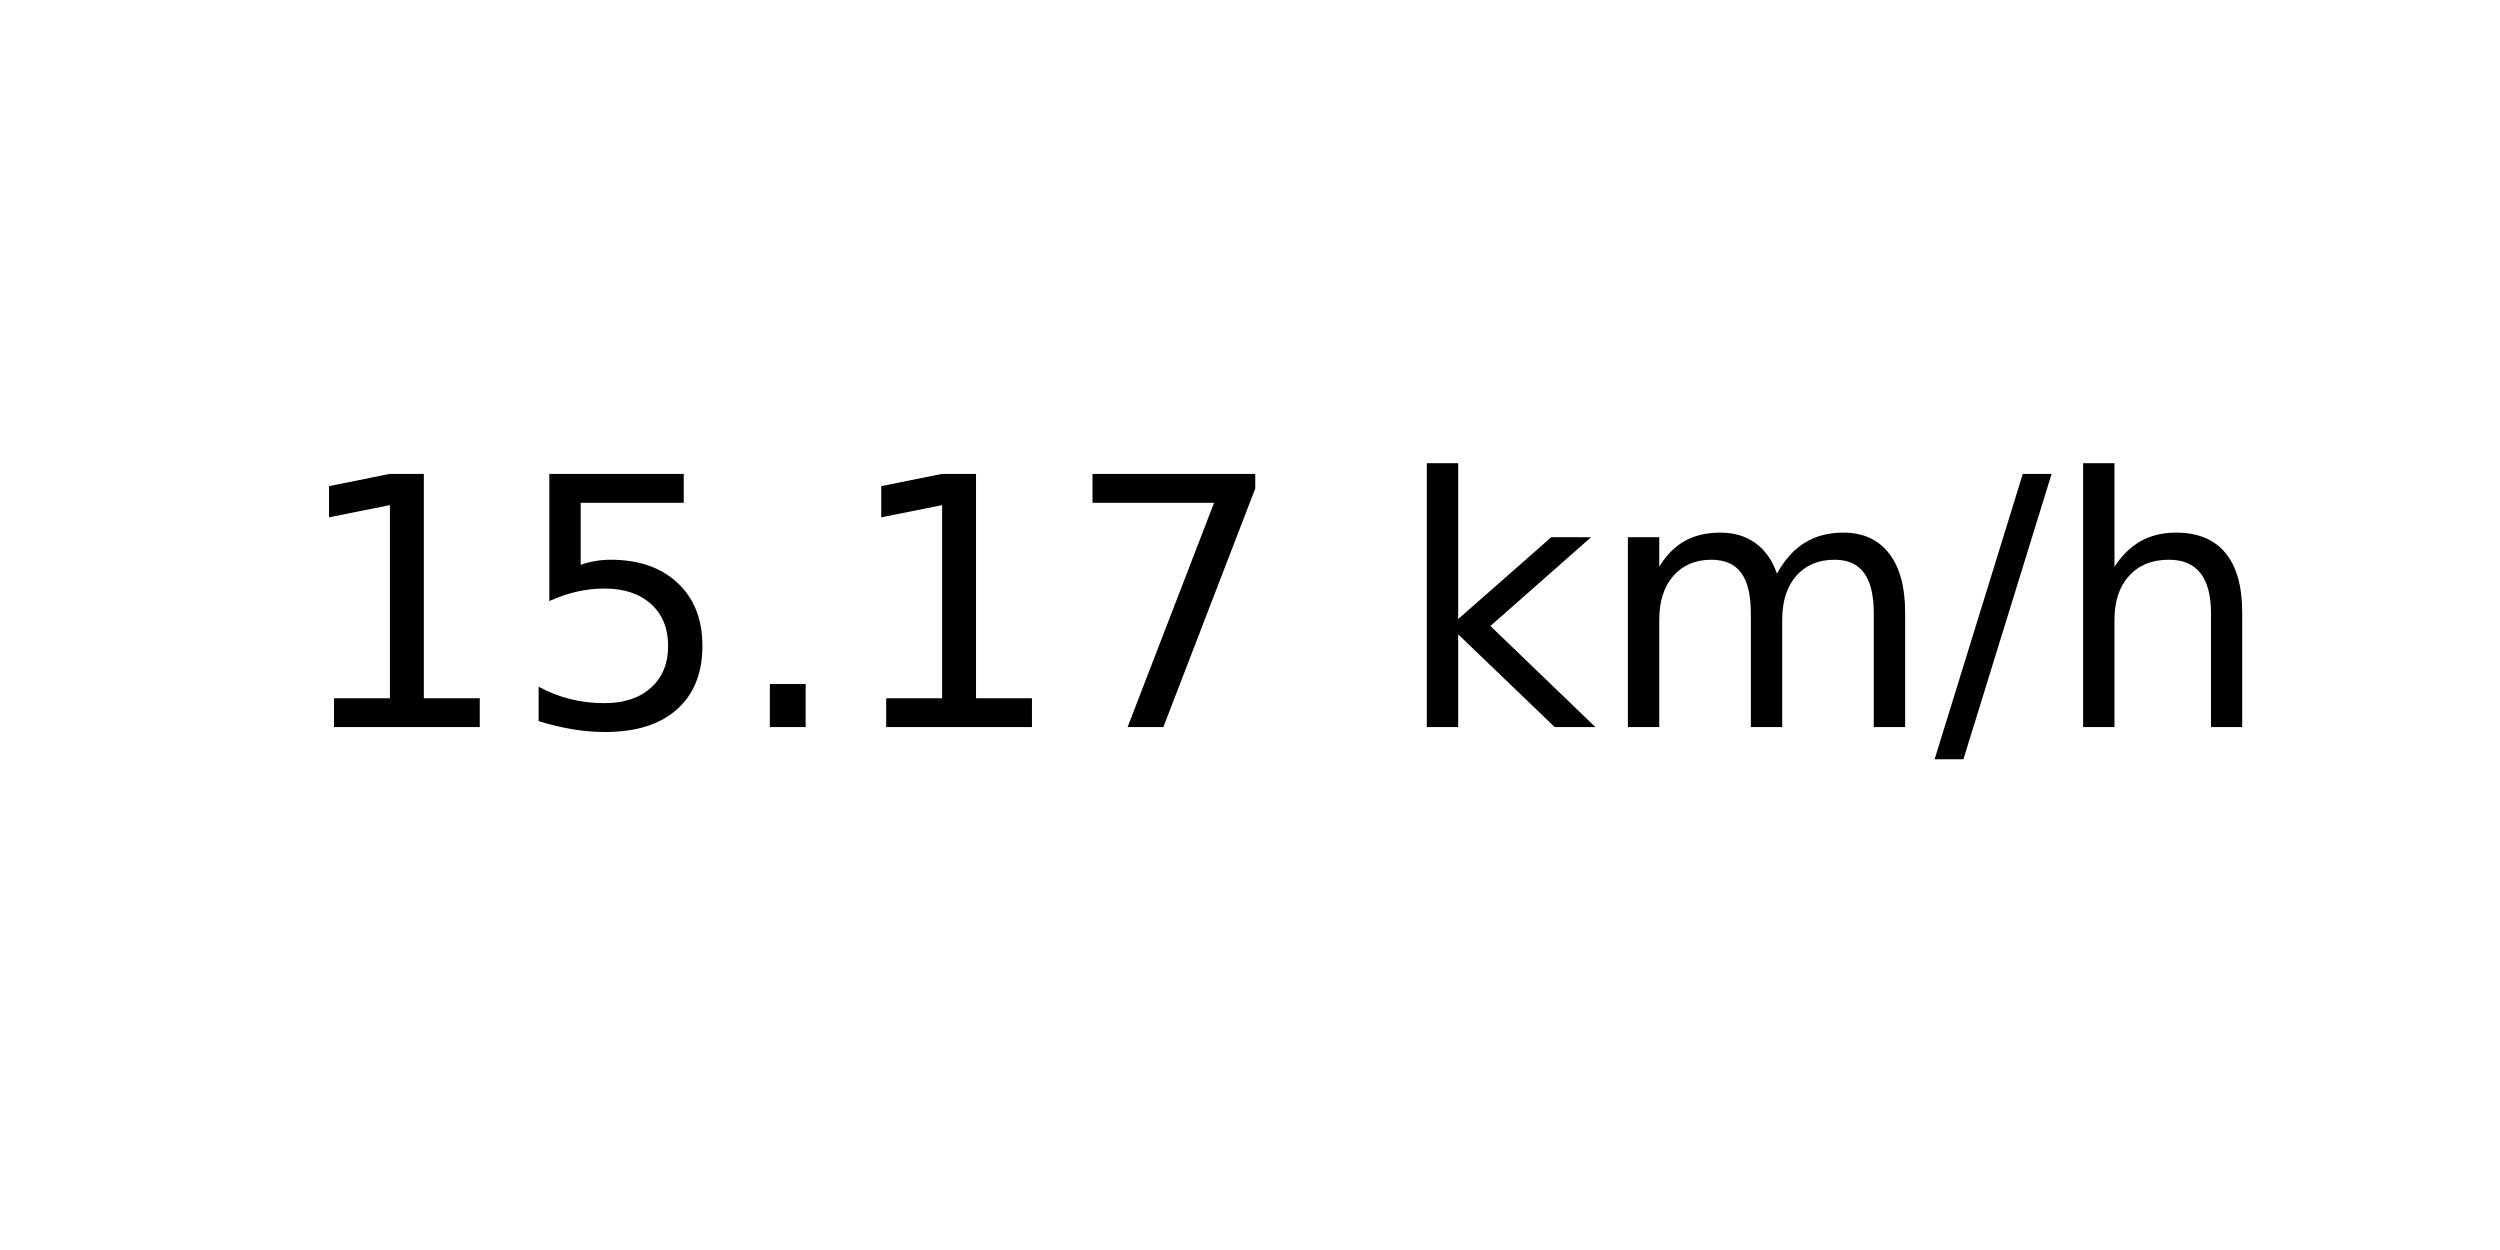
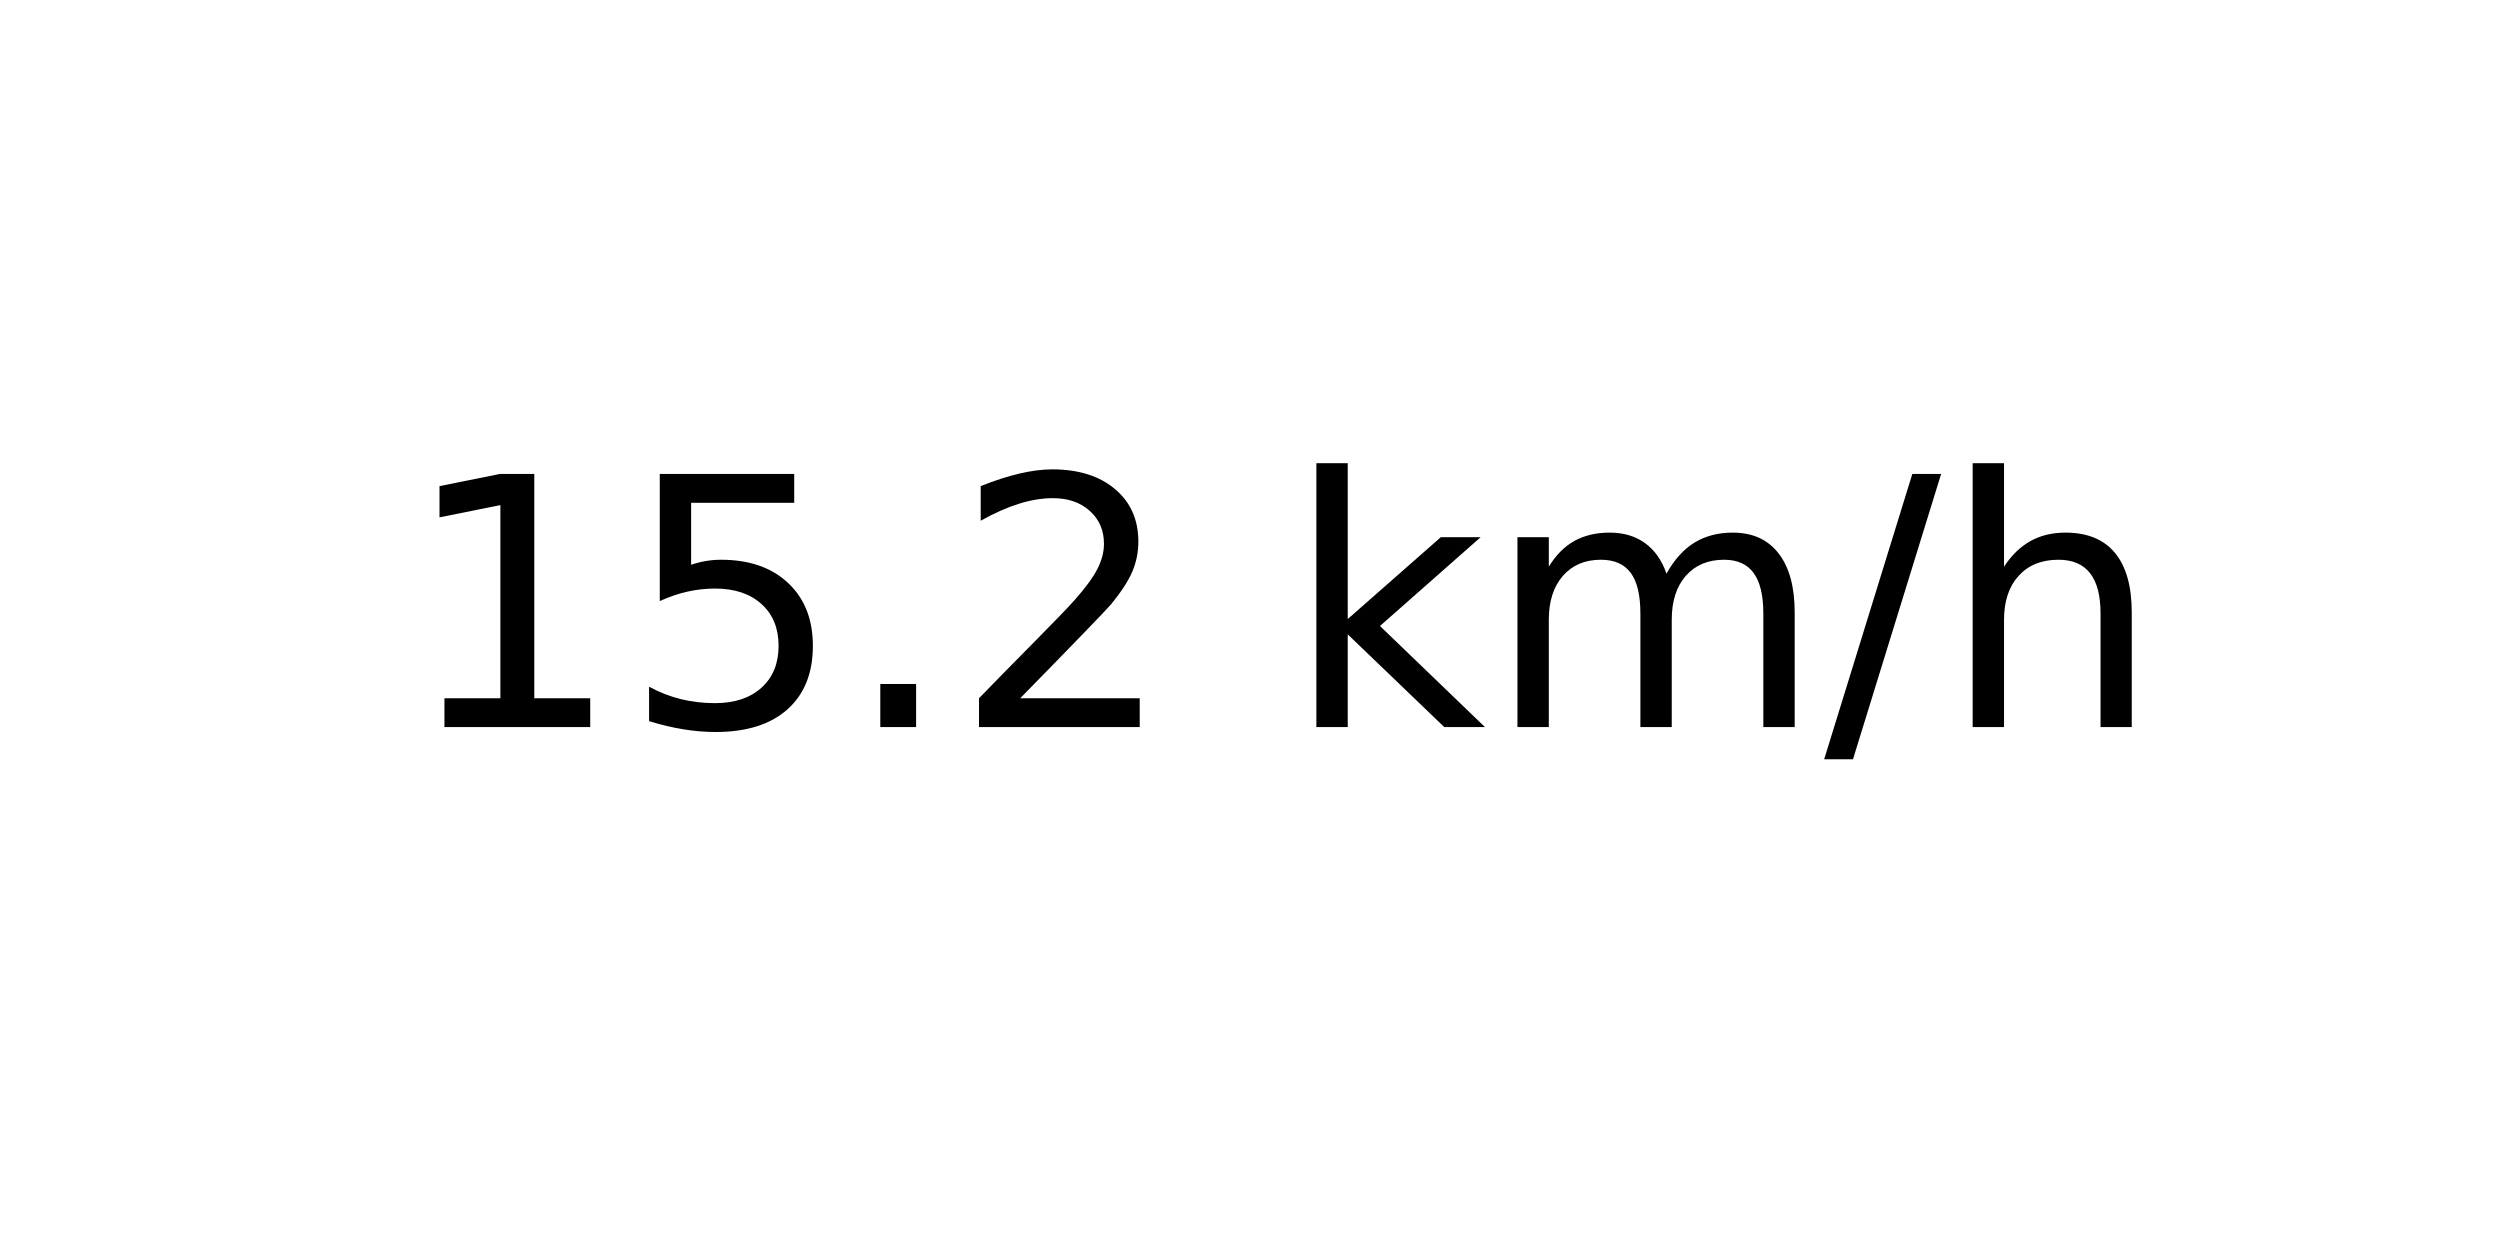
<svg xmlns="http://www.w3.org/2000/svg" xmlns:xlink="http://www.w3.org/1999/xlink" width="72pt" height="36pt" viewBox="0 0 72 36" version="1.1">
  <defs>
    <style type="text/css">*{stroke-linejoin: round; stroke-linecap: butt}</style>
  </defs>
  <g id="figure_1">
    <g id="axes_1">
      <g id="text_1">
-         <g transform="translate(8.378125 20.93937) scale(0.1 -0.1)">
+         <g transform="translate(11.55937 20.93937) scale(0.1 -0.1)">
          <defs>
            <path id="DejaVuSans-31" d="M 794 531  L 1825 531  L 1825 4091  L 703 3866  L 703 4441  L 1819 4666  L 2450 4666  L 2450 531  L 3481 531  L 3481 0  L 794 0  L 794 531  z " transform="scale(0.015625)" />
            <path id="DejaVuSans-35" d="M 691 4666  L 3169 4666  L 3169 4134  L 1269 4134  L 1269 2991  Q 1406 3038 1543 3061  Q 1681 3084 1819 3084  Q 2600 3084 3056 2656  Q 3513 2228 3513 1497  Q 3513 744 3044 326  Q 2575 -91 1722 -91  Q 1428 -91 1123 -41  Q 819 9 494 109  L 494 744  Q 775 591 1075 516  Q 1375 441 1709 441  Q 2250 441 2565 725  Q 2881 1009 2881 1497  Q 2881 1984 2565 2268  Q 2250 2553 1709 2553  Q 1456 2553 1204 2497  Q 953 2441 691 2322  L 691 4666  z " transform="scale(0.015625)" />
            <path id="DejaVuSans-2e" d="M 684 794  L 1344 794  L 1344 0  L 684 0  L 684 794  z " transform="scale(0.015625)" />
-             <path id="DejaVuSans-37" d="M 525 4666  L 3525 4666  L 3525 4397  L 1831 0  L 1172 0  L 2766 4134  L 525 4134  L 525 4666  z " transform="scale(0.015625)" />
+             <path id="DejaVuSans-32" d="M 1228 531  L 3431 531  L 3431 0  L 469 0  L 469 531  Q 828 903 1448 1529  Q 2069 2156 2228 2338  Q 2531 2678 2651 2914  Q 2772 3150 2772 3378  Q 2772 3750 2511 3984  Q 2250 4219 1831 4219  Q 1534 4219 1204 4116  Q 875 4013 500 3803  L 500 4441  Q 881 4594 1212 4672  Q 1544 4750 1819 4750  Q 2544 4750 2975 4387  Q 3406 4025 3406 3419  Q 3406 3131 3298 2873  Q 3191 2616 2906 2266  Q 2828 2175 2409 1742  Q 1991 1309 1228 531  z " transform="scale(0.015625)" />
            <path id="DejaVuSans-20" transform="scale(0.015625)" />
            <path id="DejaVuSans-6b" d="M 581 4863  L 1159 4863  L 1159 1991  L 2875 3500  L 3609 3500  L 1753 1863  L 3688 0  L 2938 0  L 1159 1709  L 1159 0  L 581 0  L 581 4863  z " transform="scale(0.015625)" />
            <path id="DejaVuSans-6d" d="M 3328 2828  Q 3544 3216 3844 3400  Q 4144 3584 4550 3584  Q 5097 3584 5394 3201  Q 5691 2819 5691 2113  L 5691 0  L 5113 0  L 5113 2094  Q 5113 2597 4934 2840  Q 4756 3084 4391 3084  Q 3944 3084 3684 2787  Q 3425 2491 3425 1978  L 3425 0  L 2847 0  L 2847 2094  Q 2847 2600 2669 2842  Q 2491 3084 2119 3084  Q 1678 3084 1418 2786  Q 1159 2488 1159 1978  L 1159 0  L 581 0  L 581 3500  L 1159 3500  L 1159 2956  Q 1356 3278 1631 3431  Q 1906 3584 2284 3584  Q 2666 3584 2933 3390  Q 3200 3197 3328 2828  z " transform="scale(0.015625)" />
            <path id="DejaVuSans-2f" d="M 1625 4666  L 2156 4666  L 531 -594  L 0 -594  L 1625 4666  z " transform="scale(0.015625)" />
            <path id="DejaVuSans-68" d="M 3513 2113  L 3513 0  L 2938 0  L 2938 2094  Q 2938 2591 2744 2837  Q 2550 3084 2163 3084  Q 1697 3084 1428 2787  Q 1159 2491 1159 1978  L 1159 0  L 581 0  L 581 4863  L 1159 4863  L 1159 2956  Q 1366 3272 1645 3428  Q 1925 3584 2291 3584  Q 2894 3584 3203 3211  Q 3513 2838 3513 2113  z " transform="scale(0.015625)" />
          </defs>
          <use xlink:href="#DejaVuSans-31" />
          <use xlink:href="#DejaVuSans-35" x="63.623" />
          <use xlink:href="#DejaVuSans-2e" x="127.246" />
-           <use xlink:href="#DejaVuSans-31" x="159.033" />
-           <use xlink:href="#DejaVuSans-37" x="222.656" />
-           <use xlink:href="#DejaVuSans-20" x="286.279" />
-           <use xlink:href="#DejaVuSans-6b" x="318.066" />
-           <use xlink:href="#DejaVuSans-6d" x="375.977" />
-           <use xlink:href="#DejaVuSans-2f" x="473.389" />
-           <use xlink:href="#DejaVuSans-68" x="507.08" />
+           <use xlink:href="#DejaVuSans-32" x="159.033" />
+           <use xlink:href="#DejaVuSans-20" x="222.656" />
+           <use xlink:href="#DejaVuSans-6b" x="254.443" />
+           <use xlink:href="#DejaVuSans-6d" x="312.354" />
+           <use xlink:href="#DejaVuSans-2f" x="409.766" />
+           <use xlink:href="#DejaVuSans-68" x="443.457" />
        </g>
      </g>
    </g>
  </g>
</svg>
